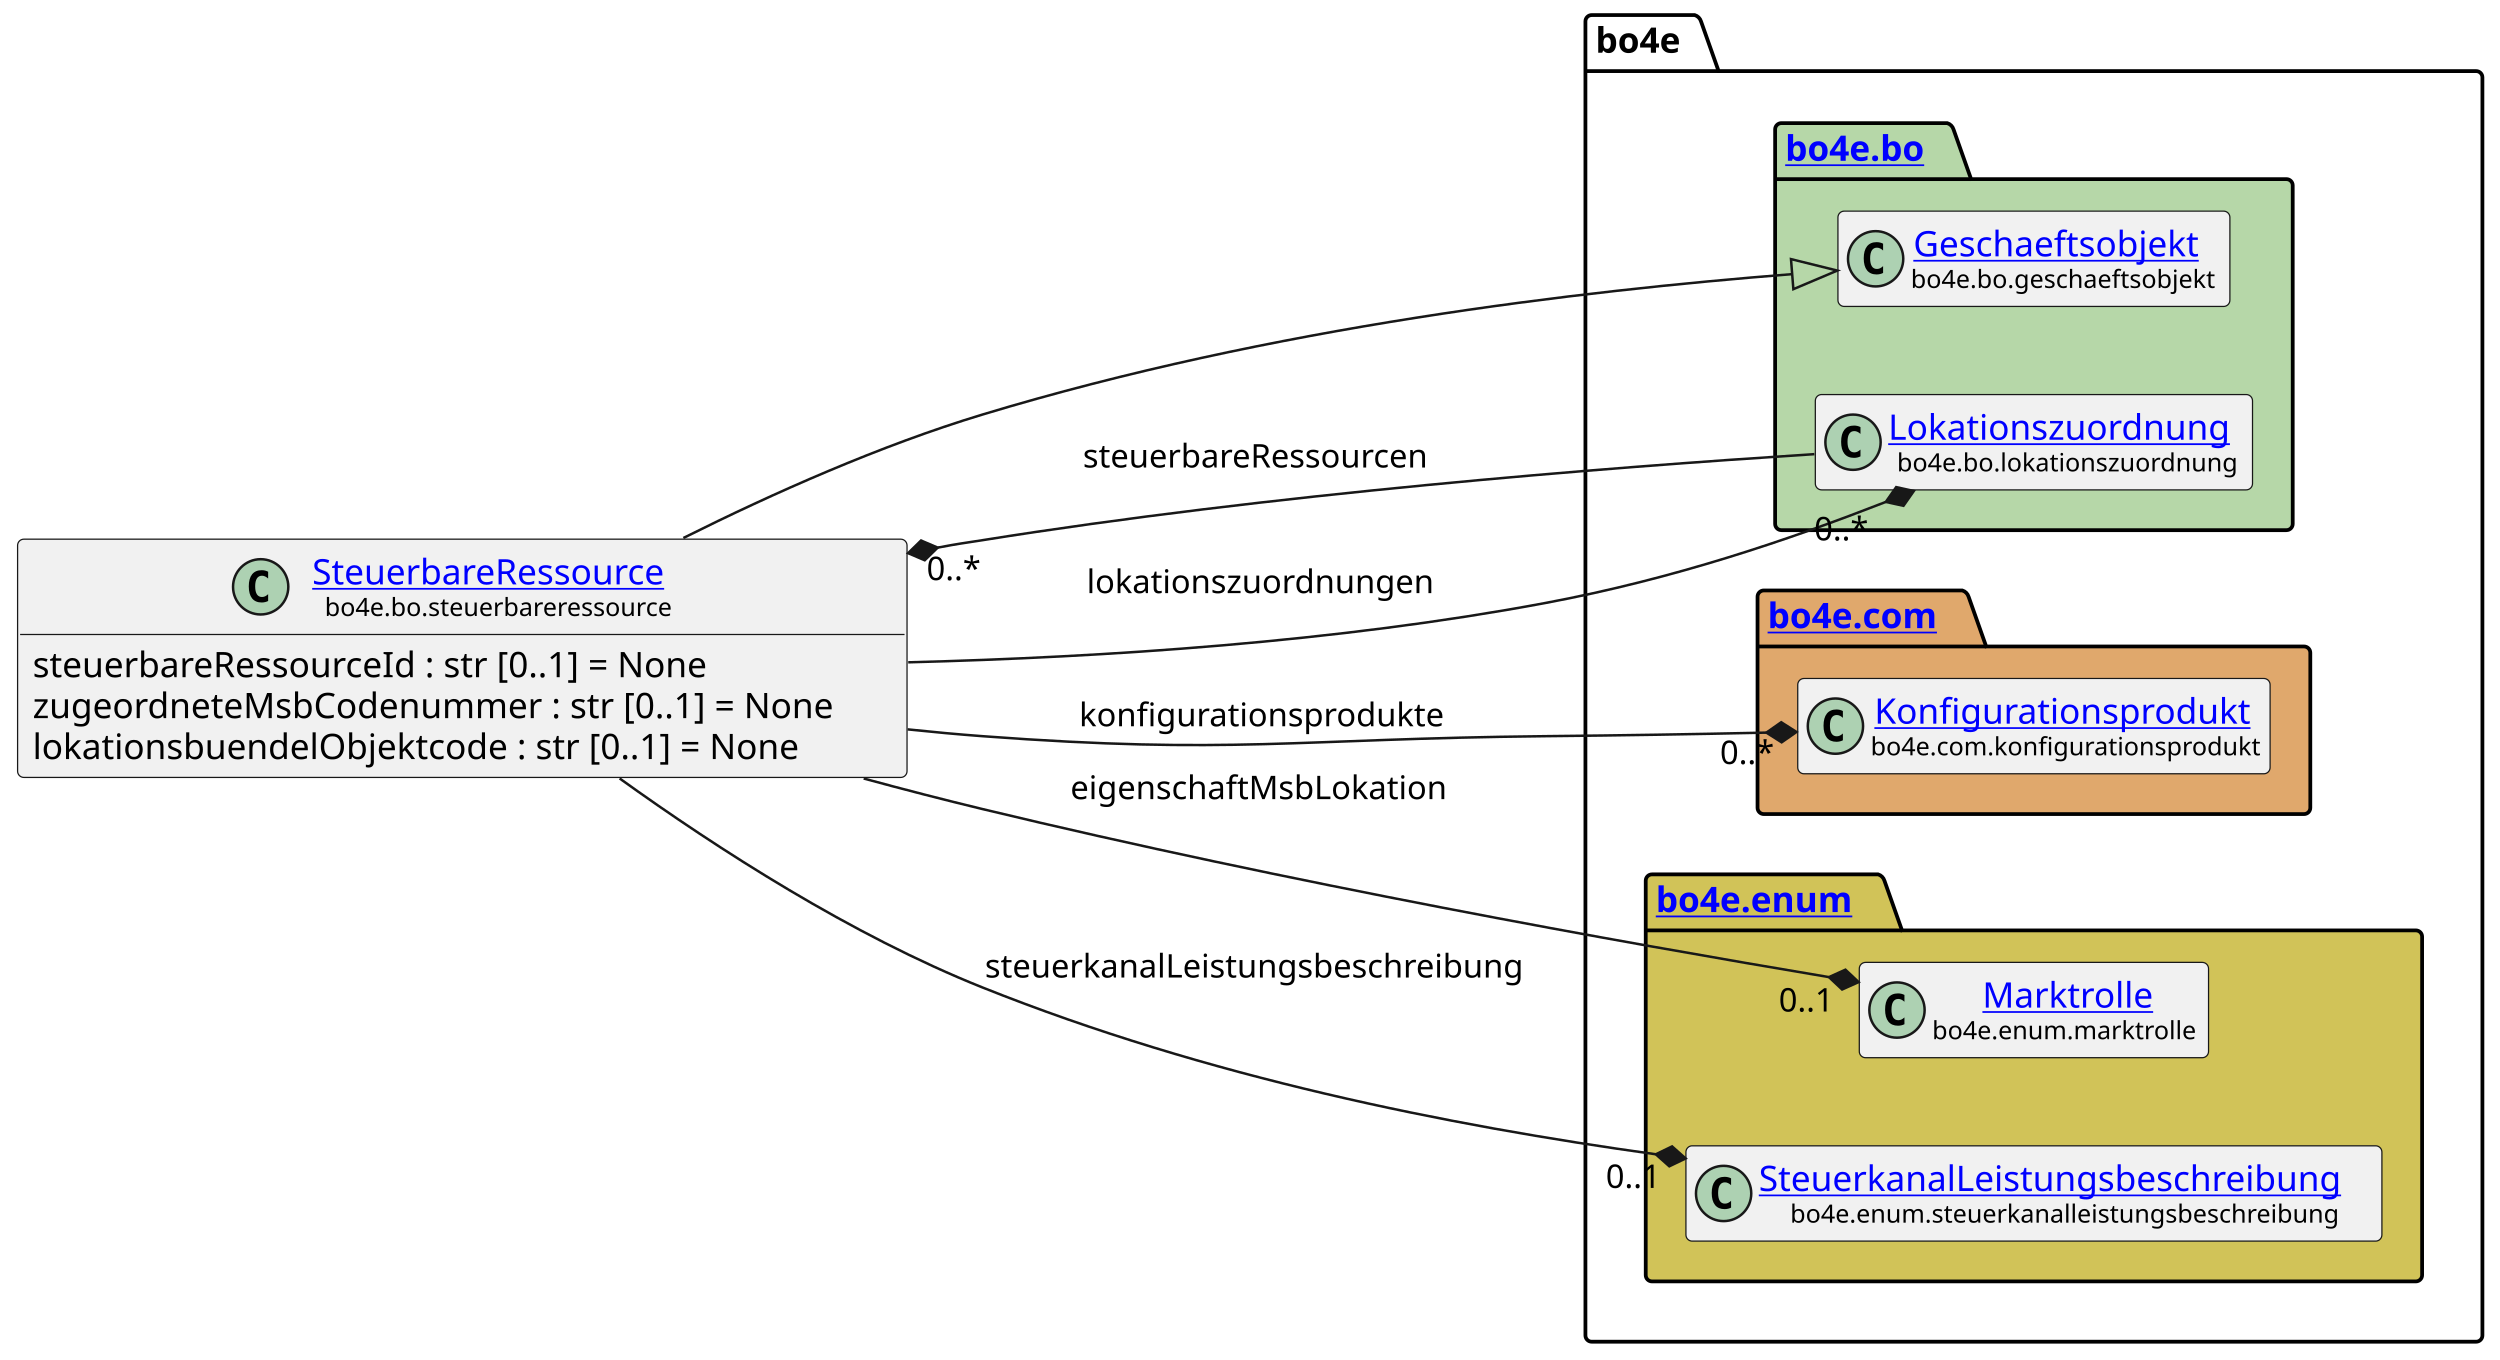
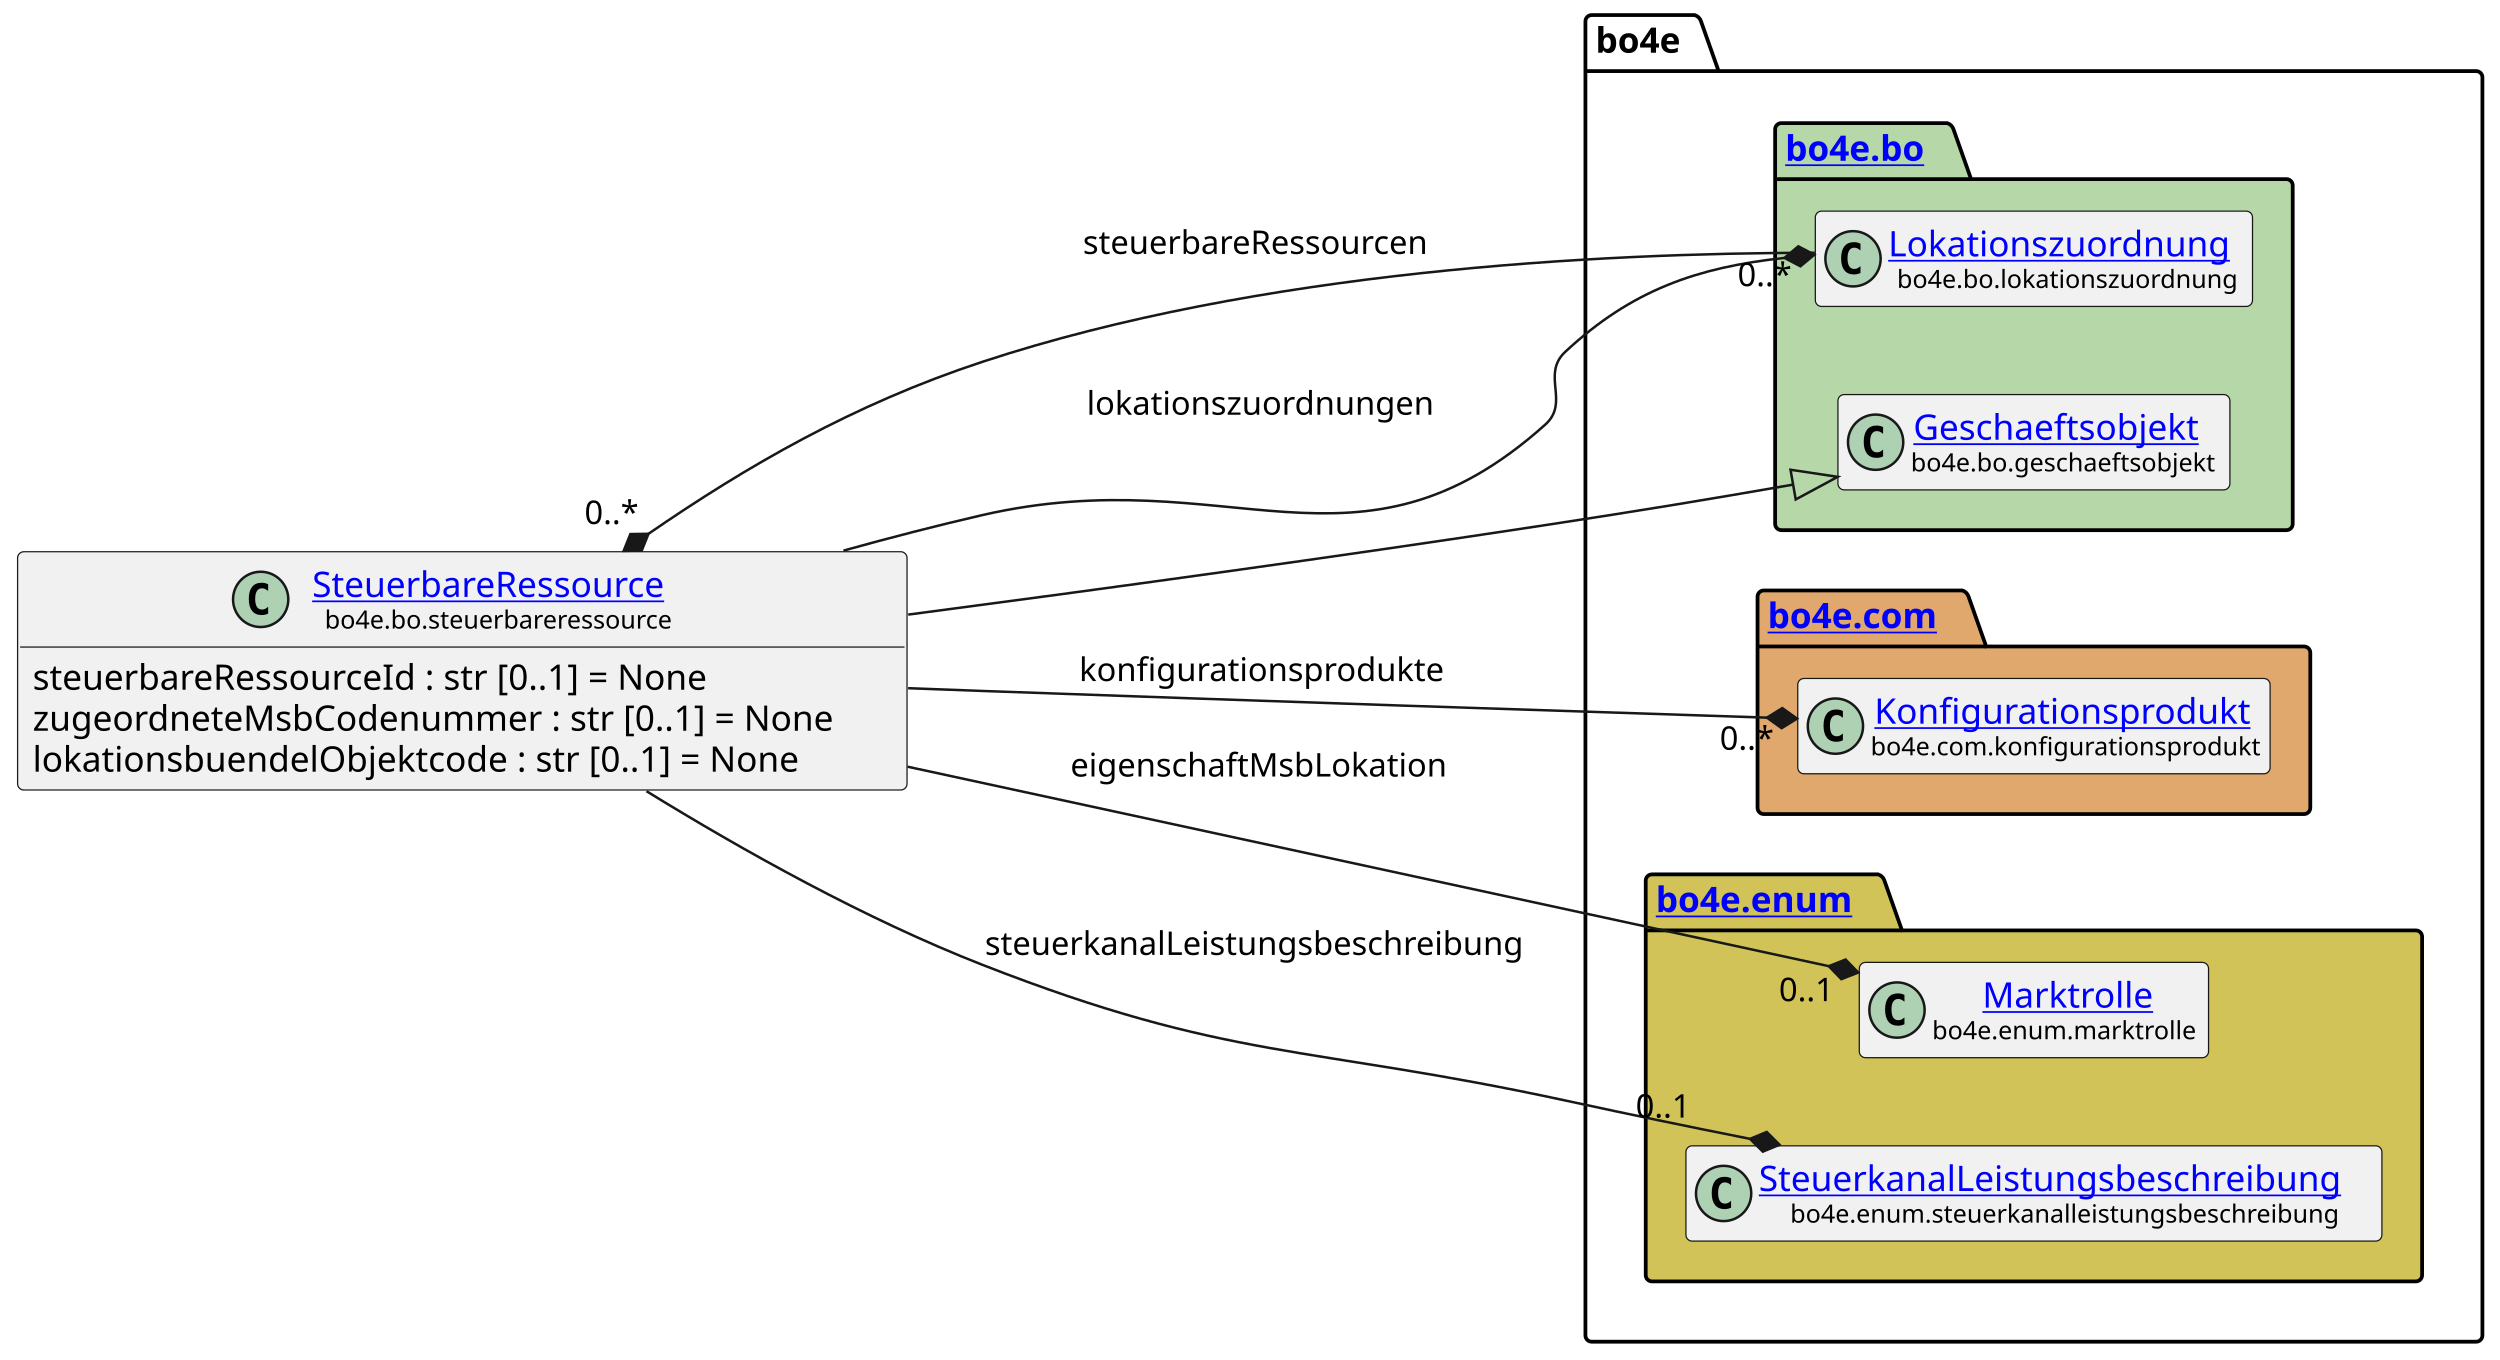
<svg xmlns="http://www.w3.org/2000/svg" xmlns:xlink="http://www.w3.org/1999/xlink" contentStyleType="text/css" height="541px" preserveAspectRatio="none" style="width:995px;height:541px;background:#FFFFFF;" version="1.1" viewBox="0 0 995 541" width="995px" zoomAndPan="magnify">
  <defs />
  <g>
    <g id="cluster_bo4e">
      <path d="M633.5,6 L674.5,6 A3.75,3.75 0 0 1 677,8.5 L684,28.297 L985.5,28.297 A2.5,2.5 0 0 1 988,30.797 L988,531.5 A2.5,2.5 0 0 1 985.5,534 L633.5,534 A2.5,2.5 0 0 1 631,531.5 L631,8.5 A2.5,2.5 0 0 1 633.5,6 " fill="none" style="stroke:#000000;stroke-width:1.5;" />
      <line style="stroke:#000000;stroke-width:1.5;" x1="631" x2="684" y1="28.297" y2="28.297" />
      <text fill="#000000" font-family="sans-serif" font-size="14" font-weight="bold" lengthAdjust="spacing" textLength="40" x="635" y="20.995">bo4e</text>
    </g>
    <g id="cluster_bo">
      <path d="M709,49 L775,49 A3.75,3.75 0 0 1 777.5,51.5 L784.5,71.297 L910,71.297 A2.5,2.5 0 0 1 912.5,73.797 L912.5,208.5 A2.5,2.5 0 0 1 910,211 L709,211 A2.5,2.5 0 0 1 706.5,208.5 L706.5,51.5 A2.5,2.5 0 0 1 709,49 " fill="#B6D7A8" style="stroke:#000000;stroke-width:1.5;" />
      <line style="stroke:#000000;stroke-width:1.5;" x1="706.5" x2="784.5" y1="71.297" y2="71.297" />
      <a href="https://bo4e.github.io/BO4E-python/latest/api/bo4e.bo.html" target="_top" title="https://bo4e.github.io/BO4E-python/latest/api/bo4e.bo.html" xlink:actuate="onRequest" xlink:href="https://bo4e.github.io/BO4E-python/latest/api/bo4e.bo.html" xlink:show="new" xlink:title="https://bo4e.github.io/BO4E-python/latest/api/bo4e.bo.html" xlink:type="simple">
        <text fill="#0000FF" font-family="sans-serif" font-size="14" font-weight="bold" lengthAdjust="spacing" text-decoration="underline" textLength="65" x="710.5" y="63.995">bo4e.bo</text>
      </a>
    </g>
    <g id="cluster_com">
      <path d="M702,235 L781,235 A3.75,3.75 0 0 1 783.5,237.5 L790.5,257.297 L917,257.297 A2.5,2.5 0 0 1 919.5,259.797 L919.5,321.5 A2.5,2.5 0 0 1 917,324 L702,324 A2.5,2.5 0 0 1 699.5,321.5 L699.5,237.5 A2.5,2.5 0 0 1 702,235 " fill="#E0A86C" style="stroke:#000000;stroke-width:1.5;" />
      <line style="stroke:#000000;stroke-width:1.5;" x1="699.5" x2="790.5" y1="257.297" y2="257.297" />
      <a href="https://bo4e.github.io/BO4E-python/latest/api/bo4e.com.html" target="_top" title="https://bo4e.github.io/BO4E-python/latest/api/bo4e.com.html" xlink:actuate="onRequest" xlink:href="https://bo4e.github.io/BO4E-python/latest/api/bo4e.com.html" xlink:show="new" xlink:title="https://bo4e.github.io/BO4E-python/latest/api/bo4e.com.html" xlink:type="simple">
        <text fill="#0000FF" font-family="sans-serif" font-size="14" font-weight="bold" lengthAdjust="spacing" text-decoration="underline" textLength="78" x="703.5" y="249.995">bo4e.com</text>
      </a>
    </g>
    <g id="cluster_enum">
      <path d="M657.5,348 L747.5,348 A3.75,3.75 0 0 1 750,350.5 L757,370.297 L961.5,370.297 A2.5,2.5 0 0 1 964,372.797 L964,507.5 A2.5,2.5 0 0 1 961.5,510 L657.5,510 A2.5,2.5 0 0 1 655,507.5 L655,350.5 A2.5,2.5 0 0 1 657.5,348 " fill="#D1C358" style="stroke:#000000;stroke-width:1.5;" />
      <line style="stroke:#000000;stroke-width:1.5;" x1="655" x2="757" y1="370.297" y2="370.297" />
      <a href="https://bo4e.github.io/BO4E-python/latest/api/bo4e.enum.html" target="_top" title="https://bo4e.github.io/BO4E-python/latest/api/bo4e.enum.html" xlink:actuate="onRequest" xlink:href="https://bo4e.github.io/BO4E-python/latest/api/bo4e.enum.html" xlink:show="new" xlink:title="https://bo4e.github.io/BO4E-python/latest/api/bo4e.enum.html" xlink:type="simple">
        <text fill="#0000FF" font-family="sans-serif" font-size="14" font-weight="bold" lengthAdjust="spacing" text-decoration="underline" textLength="89" x="659" y="362.995">bo4e.enum</text>
      </a>
    </g>
+     <g id="elem_Lokationszuordnung">
+       <rect codeLine="10" fill="#F1F1F1" height="37.938" id="Lokationszuordnung" rx="2.5" ry="2.5" style="stroke:#181818;stroke-width:0.5;" width="174" x="722.5" y="84.03" />
+       <ellipse cx="737.5" cy="102.999" fill="#ADD1B2" rx="11" ry="11" style="stroke:#181818;stroke-width:1.0;" />
+       <path d="M740.469,108.639 Q739.891,108.936 739.25,109.077 Q738.609,109.233 737.906,109.233 Q735.406,109.233 734.078,107.593 Q732.766,105.936 732.766,102.811 Q732.766,99.686 734.078,98.03 Q735.406,96.374 737.906,96.374 Q738.609,96.374 739.25,96.53 Q739.906,96.686 740.469,96.983 L740.469,99.702 Q739.844,99.124 739.25,98.858 Q738.656,98.577 738.031,98.577 Q736.688,98.577 736,99.655 Q735.312,100.718 735.312,102.811 Q735.312,104.905 736,105.983 Q736.688,107.046 738.031,107.046 Q738.656,107.046 739.25,106.78 Q739.844,106.499 740.469,105.921 L740.469,108.639 Z " fill="#000000" />
+       <a href="https://bo4e.github.io/BO4E-python/latest/api/bo4e.bo.html#bo4e.bo.lokationszuordnung.Lokationszuordnung" target="_top" title="https://bo4e.github.io/BO4E-python/latest/api/bo4e.bo.html#bo4e.bo.lokationszuordnung.Lokationszuordnung" xlink:actuate="onRequest" xlink:href="https://bo4e.github.io/BO4E-python/latest/api/bo4e.bo.html#bo4e.bo.lokationszuordnung.Lokationszuordnung" xlink:show="new" xlink:title="https://bo4e.github.io/BO4E-python/latest/api/bo4e.bo.html#bo4e.bo.lokationszuordnung.Lokationszuordnung" xlink:type="simple">
+         <text fill="#0000FF" font-family="sans-serif" font-size="14" lengthAdjust="spacing" text-decoration="underline" textLength="142" x="751.5" y="102.025">Lokationszuordnung</text>
+       </a>
+       <text fill="#000000" font-family="sans-serif" font-size="10" lengthAdjust="spacing" textLength="135" x="755" y="114.609">bo4e.bo.lokationszuordnung</text>
+     </g>
    <g id="elem_Geschaeftsobjekt">
-       <rect codeLine="10" fill="#F1F1F1" height="37.938" id="Geschaeftsobjekt" rx="2.5" ry="2.5" style="stroke:#181818;stroke-width:0.5;" width="156" x="731.5" y="84.03" />
-       <ellipse cx="746.5" cy="102.999" fill="#ADD1B2" rx="11" ry="11" style="stroke:#181818;stroke-width:1.0;" />
-       <path d="M749.469,108.639 Q748.891,108.936 748.25,109.077 Q747.609,109.233 746.906,109.233 Q744.406,109.233 743.078,107.593 Q741.766,105.936 741.766,102.811 Q741.766,99.686 743.078,98.03 Q744.406,96.374 746.906,96.374 Q747.609,96.374 748.25,96.53 Q748.906,96.686 749.469,96.983 L749.469,99.702 Q748.844,99.124 748.25,98.858 Q747.656,98.577 747.031,98.577 Q745.688,98.577 745,99.655 Q744.312,100.718 744.312,102.811 Q744.312,104.905 745,105.983 Q745.688,107.046 747.031,107.046 Q747.656,107.046 748.25,106.78 Q748.844,106.499 749.469,105.921 L749.469,108.639 Z " fill="#000000" />
+       <rect codeLine="11" fill="#F1F1F1" height="37.938" id="Geschaeftsobjekt" rx="2.5" ry="2.5" style="stroke:#181818;stroke-width:0.5;" width="156" x="731.5" y="157.03" />
+       <ellipse cx="746.5" cy="175.999" fill="#ADD1B2" rx="11" ry="11" style="stroke:#181818;stroke-width:1.0;" />
+       <path d="M749.469,181.639 Q748.891,181.936 748.25,182.077 Q747.609,182.233 746.906,182.233 Q744.406,182.233 743.078,180.593 Q741.766,178.936 741.766,175.811 Q741.766,172.686 743.078,171.03 Q744.406,169.374 746.906,169.374 Q747.609,169.374 748.25,169.53 Q748.906,169.686 749.469,169.983 L749.469,172.702 Q748.844,172.124 748.25,171.858 Q747.656,171.577 747.031,171.577 Q745.688,171.577 745,172.655 Q744.312,173.718 744.312,175.811 Q744.312,177.905 745,178.983 Q745.688,180.046 747.031,180.046 Q747.656,180.046 748.25,179.78 Q748.844,179.499 749.469,178.921 L749.469,181.639 Z " fill="#000000" />
      <a href="https://bo4e.github.io/BO4E-python/latest/api/bo4e.bo.html#bo4e.bo.geschaeftsobjekt.Geschaeftsobjekt" target="_top" title="https://bo4e.github.io/BO4E-python/latest/api/bo4e.bo.html#bo4e.bo.geschaeftsobjekt.Geschaeftsobjekt" xlink:actuate="onRequest" xlink:href="https://bo4e.github.io/BO4E-python/latest/api/bo4e.bo.html#bo4e.bo.geschaeftsobjekt.Geschaeftsobjekt" xlink:show="new" xlink:title="https://bo4e.github.io/BO4E-python/latest/api/bo4e.bo.html#bo4e.bo.geschaeftsobjekt.Geschaeftsobjekt" xlink:type="simple">
-         <text fill="#0000FF" font-family="sans-serif" font-size="14" lengthAdjust="spacing" text-decoration="underline" textLength="122" x="761.5" y="102.025">Geschaeftsobjekt</text>
+         <text fill="#0000FF" font-family="sans-serif" font-size="14" lengthAdjust="spacing" text-decoration="underline" textLength="122" x="761.5" y="175.025">Geschaeftsobjekt</text>
      </a>
-       <text fill="#000000" font-family="sans-serif" font-size="10" lengthAdjust="spacing" textLength="124" x="760.5" y="114.609">bo4e.bo.geschaeftsobjekt</text>
-     </g>
-     <g id="elem_Lokationszuordnung">
-       <rect codeLine="11" fill="#F1F1F1" height="37.938" id="Lokationszuordnung" rx="2.5" ry="2.5" style="stroke:#181818;stroke-width:0.5;" width="174" x="722.5" y="157.03" />
-       <ellipse cx="737.5" cy="175.999" fill="#ADD1B2" rx="11" ry="11" style="stroke:#181818;stroke-width:1.0;" />
-       <path d="M740.469,181.639 Q739.891,181.936 739.25,182.077 Q738.609,182.233 737.906,182.233 Q735.406,182.233 734.078,180.593 Q732.766,178.936 732.766,175.811 Q732.766,172.686 734.078,171.03 Q735.406,169.374 737.906,169.374 Q738.609,169.374 739.25,169.53 Q739.906,169.686 740.469,169.983 L740.469,172.702 Q739.844,172.124 739.25,171.858 Q738.656,171.577 738.031,171.577 Q736.688,171.577 736,172.655 Q735.312,173.718 735.312,175.811 Q735.312,177.905 736,178.983 Q736.688,180.046 738.031,180.046 Q738.656,180.046 739.25,179.78 Q739.844,179.499 740.469,178.921 L740.469,181.639 Z " fill="#000000" />
-       <a href="https://bo4e.github.io/BO4E-python/latest/api/bo4e.bo.html#bo4e.bo.lokationszuordnung.Lokationszuordnung" target="_top" title="https://bo4e.github.io/BO4E-python/latest/api/bo4e.bo.html#bo4e.bo.lokationszuordnung.Lokationszuordnung" xlink:actuate="onRequest" xlink:href="https://bo4e.github.io/BO4E-python/latest/api/bo4e.bo.html#bo4e.bo.lokationszuordnung.Lokationszuordnung" xlink:show="new" xlink:title="https://bo4e.github.io/BO4E-python/latest/api/bo4e.bo.html#bo4e.bo.lokationszuordnung.Lokationszuordnung" xlink:type="simple">
-         <text fill="#0000FF" font-family="sans-serif" font-size="14" lengthAdjust="spacing" text-decoration="underline" textLength="142" x="751.5" y="175.025">Lokationszuordnung</text>
-       </a>
-       <text fill="#000000" font-family="sans-serif" font-size="10" lengthAdjust="spacing" textLength="135" x="755" y="187.609">bo4e.bo.lokationszuordnung</text>
+       <text fill="#000000" font-family="sans-serif" font-size="10" lengthAdjust="spacing" textLength="124" x="760.5" y="187.609">bo4e.bo.geschaeftsobjekt</text>
    </g>
    <g id="elem_Konfigurationsprodukt">
      <rect codeLine="14" fill="#F1F1F1" height="37.938" id="Konfigurationsprodukt" rx="2.5" ry="2.5" style="stroke:#181818;stroke-width:0.5;" width="188" x="715.5" y="270.03" />
      <ellipse cx="730.5" cy="288.999" fill="#ADD1B2" rx="11" ry="11" style="stroke:#181818;stroke-width:1.0;" />
      <path d="M733.469,294.639 Q732.891,294.936 732.25,295.077 Q731.609,295.233 730.906,295.233 Q728.406,295.233 727.078,293.592 Q725.766,291.936 725.766,288.811 Q725.766,285.686 727.078,284.03 Q728.406,282.374 730.906,282.374 Q731.609,282.374 732.25,282.53 Q732.906,282.686 733.469,282.983 L733.469,285.702 Q732.844,285.124 732.25,284.858 Q731.656,284.577 731.031,284.577 Q729.688,284.577 729,285.655 Q728.312,286.717 728.312,288.811 Q728.312,290.905 729,291.983 Q729.688,293.046 731.031,293.046 Q731.656,293.046 732.25,292.78 Q732.844,292.499 733.469,291.921 L733.469,294.639 Z " fill="#000000" />
      <a href="https://bo4e.github.io/BO4E-python/latest/api/bo4e.com.html#bo4e.com.konfigurationsprodukt.Konfigurationsprodukt" target="_top" title="https://bo4e.github.io/BO4E-python/latest/api/bo4e.com.html#bo4e.com.konfigurationsprodukt.Konfigurationsprodukt" xlink:actuate="onRequest" xlink:href="https://bo4e.github.io/BO4E-python/latest/api/bo4e.com.html#bo4e.com.konfigurationsprodukt.Konfigurationsprodukt" xlink:show="new" xlink:title="https://bo4e.github.io/BO4E-python/latest/api/bo4e.com.html#bo4e.com.konfigurationsprodukt.Konfigurationsprodukt" xlink:type="simple">
        <text fill="#0000FF" font-family="sans-serif" font-size="14" lengthAdjust="spacing" text-decoration="underline" textLength="153" x="746" y="288.025">Konfigurationsprodukt</text>
      </a>
      <text fill="#000000" font-family="sans-serif" font-size="10" lengthAdjust="spacing" textLength="156" x="744.5" y="300.609">bo4e.com.konfigurationsprodukt</text>
    </g>
    <g id="elem_Marktrolle">
      <rect codeLine="17" fill="#F1F1F1" height="37.938" id="Marktrolle" rx="2.5" ry="2.5" style="stroke:#181818;stroke-width:0.5;" width="139" x="740" y="383.03" />
      <ellipse cx="755" cy="401.999" fill="#ADD1B2" rx="11" ry="11" style="stroke:#181818;stroke-width:1.0;" />
      <path d="M757.969,407.639 Q757.391,407.936 756.75,408.077 Q756.109,408.233 755.406,408.233 Q752.906,408.233 751.578,406.592 Q750.266,404.936 750.266,401.811 Q750.266,398.686 751.578,397.03 Q752.906,395.374 755.406,395.374 Q756.109,395.374 756.75,395.53 Q757.406,395.686 757.969,395.983 L757.969,398.702 Q757.344,398.124 756.75,397.858 Q756.156,397.577 755.531,397.577 Q754.188,397.577 753.5,398.655 Q752.812,399.717 752.812,401.811 Q752.812,403.905 753.5,404.983 Q754.188,406.046 755.531,406.046 Q756.156,406.046 756.75,405.78 Q757.344,405.499 757.969,404.921 L757.969,407.639 Z " fill="#000000" />
      <a href="https://bo4e.github.io/BO4E-python/latest/api/bo4e.enum.html#bo4e.enum.marktrolle.Marktrolle" target="_top" title="https://bo4e.github.io/BO4E-python/latest/api/bo4e.enum.html#bo4e.enum.marktrolle.Marktrolle" xlink:actuate="onRequest" xlink:href="https://bo4e.github.io/BO4E-python/latest/api/bo4e.enum.html#bo4e.enum.marktrolle.Marktrolle" xlink:show="new" xlink:title="https://bo4e.github.io/BO4E-python/latest/api/bo4e.enum.html#bo4e.enum.marktrolle.Marktrolle" xlink:type="simple">
        <text fill="#0000FF" font-family="sans-serif" font-size="14" lengthAdjust="spacing" text-decoration="underline" textLength="67" x="789" y="401.025">Marktrolle</text>
      </a>
      <text fill="#000000" font-family="sans-serif" font-size="10" lengthAdjust="spacing" textLength="107" x="769" y="413.609">bo4e.enum.marktrolle</text>
    </g>
    <g id="elem_SteuerkanalLeistungsbeschreibung">
      <rect codeLine="18" fill="#F1F1F1" height="37.938" id="SteuerkanalLeistungsbeschreibung" rx="2.5" ry="2.5" style="stroke:#181818;stroke-width:0.5;" width="277" x="671" y="456.03" />
      <ellipse cx="686" cy="474.999" fill="#ADD1B2" rx="11" ry="11" style="stroke:#181818;stroke-width:1.0;" />
      <path d="M688.969,480.639 Q688.391,480.936 687.75,481.077 Q687.109,481.233 686.406,481.233 Q683.906,481.233 682.578,479.592 Q681.266,477.936 681.266,474.811 Q681.266,471.686 682.578,470.03 Q683.906,468.374 686.406,468.374 Q687.109,468.374 687.75,468.53 Q688.406,468.686 688.969,468.983 L688.969,471.702 Q688.344,471.124 687.75,470.858 Q687.156,470.577 686.531,470.577 Q685.188,470.577 684.5,471.655 Q683.812,472.717 683.812,474.811 Q683.812,476.905 684.5,477.983 Q685.188,479.046 686.531,479.046 Q687.156,479.046 687.75,478.78 Q688.344,478.499 688.969,477.921 L688.969,480.639 Z " fill="#000000" />
      <a href="https://bo4e.github.io/BO4E-python/latest/api/bo4e.enum.html#bo4e.enum.steuerkanalleistungsbeschreibung.SteuerkanalLeistungsbeschreibung" target="_top" title="https://bo4e.github.io/BO4E-python/latest/api/bo4e.enum.html#bo4e.enum.steuerkanalleistungsbeschreibung.SteuerkanalLeistungsbeschreibung" xlink:actuate="onRequest" xlink:href="https://bo4e.github.io/BO4E-python/latest/api/bo4e.enum.html#bo4e.enum.steuerkanalleistungsbeschreibung.SteuerkanalLeistungsbeschreibung" xlink:show="new" xlink:title="https://bo4e.github.io/BO4E-python/latest/api/bo4e.enum.html#bo4e.enum.steuerkanalleistungsbeschreibung.SteuerkanalLeistungsbeschreibung" xlink:type="simple">
        <text fill="#0000FF" font-family="sans-serif" font-size="14" lengthAdjust="spacing" text-decoration="underline" textLength="245" x="700" y="474.025">SteuerkanalLeistungsbeschreibung</text>
      </a>
      <text fill="#000000" font-family="sans-serif" font-size="10" lengthAdjust="spacing" textLength="220" x="712.5" y="486.609">bo4e.enum.steuerkanalleistungsbeschreibung</text>
    </g>
    <g id="elem_SteuerbareRessource">
-       <rect codeLine="3" fill="#F1F1F1" height="94.828" id="SteuerbareRessource" rx="2.5" ry="2.5" style="stroke:#181818;stroke-width:0.5;" width="354" x="7" y="214.59" />
-       <ellipse cx="103.75" cy="233.559" fill="#ADD1B2" rx="11" ry="11" style="stroke:#181818;stroke-width:1.0;" />
-       <path d="M106.719,239.199 Q106.141,239.496 105.5,239.637 Q104.859,239.793 104.156,239.793 Q101.656,239.793 100.328,238.153 Q99.016,236.496 99.016,233.371 Q99.016,230.246 100.328,228.59 Q101.656,226.934 104.156,226.934 Q104.859,226.934 105.5,227.09 Q106.156,227.246 106.719,227.543 L106.719,230.262 Q106.094,229.684 105.5,229.418 Q104.906,229.137 104.281,229.137 Q102.938,229.137 102.25,230.215 Q101.562,231.278 101.562,233.371 Q101.562,235.465 102.25,236.543 Q102.938,237.606 104.281,237.606 Q104.906,237.606 105.5,237.34 Q106.094,237.059 106.719,236.481 L106.719,239.199 Z " fill="#000000" />
+       <rect codeLine="3" fill="#F1F1F1" height="94.828" id="SteuerbareRessource" rx="2.5" ry="2.5" style="stroke:#181818;stroke-width:0.5;" width="354" x="7" y="219.59" />
+       <ellipse cx="103.75" cy="238.559" fill="#ADD1B2" rx="11" ry="11" style="stroke:#181818;stroke-width:1.0;" />
+       <path d="M106.719,244.199 Q106.141,244.496 105.5,244.637 Q104.859,244.793 104.156,244.793 Q101.656,244.793 100.328,243.153 Q99.016,241.496 99.016,238.371 Q99.016,235.246 100.328,233.59 Q101.656,231.934 104.156,231.934 Q104.859,231.934 105.5,232.09 Q106.156,232.246 106.719,232.543 L106.719,235.262 Q106.094,234.684 105.5,234.418 Q104.906,234.137 104.281,234.137 Q102.938,234.137 102.25,235.215 Q101.562,236.278 101.562,238.371 Q101.562,240.465 102.25,241.543 Q102.938,242.606 104.281,242.606 Q104.906,242.606 105.5,242.34 Q106.094,242.059 106.719,241.481 L106.719,244.199 Z " fill="#000000" />
      <a href="https://bo4e.github.io/BO4E-python/latest/api/bo4e.bo.html#bo4e.bo.steuerbareressource.SteuerbareRessource" target="_top" title="https://bo4e.github.io/BO4E-python/latest/api/bo4e.bo.html#bo4e.bo.steuerbareressource.SteuerbareRessource" xlink:actuate="onRequest" xlink:href="https://bo4e.github.io/BO4E-python/latest/api/bo4e.bo.html#bo4e.bo.steuerbareressource.SteuerbareRessource" xlink:show="new" xlink:title="https://bo4e.github.io/BO4E-python/latest/api/bo4e.bo.html#bo4e.bo.steuerbareressource.SteuerbareRessource" xlink:type="simple">
-         <text fill="#0000FF" font-family="sans-serif" font-size="14" lengthAdjust="spacing" text-decoration="underline" textLength="152" x="124.25" y="232.585">SteuerbareRessource</text>
+         <text fill="#0000FF" font-family="sans-serif" font-size="14" lengthAdjust="spacing" text-decoration="underline" textLength="152" x="124.25" y="237.585">SteuerbareRessource</text>
      </a>
-       <text fill="#000000" font-family="sans-serif" font-size="10" lengthAdjust="spacing" textLength="142" x="129.25" y="245.169">bo4e.bo.steuerbareressource</text>
-       <line style="stroke:#181818;stroke-width:0.5;" x1="8" x2="360" y1="252.528" y2="252.528" />
-       <text fill="#000000" font-family="sans-serif" font-size="14" lengthAdjust="spacing" textLength="291" x="13" y="269.523">steuerbareRessourceId : str [0..1] = None</text>
-       <text fill="#000000" font-family="sans-serif" font-size="14" lengthAdjust="spacing" textLength="342" x="13" y="285.82">zugeordneteMsbCodenummer : str [0..1] = None</text>
-       <text fill="#000000" font-family="sans-serif" font-size="14" lengthAdjust="spacing" textLength="327" x="13" y="302.116">lokationsbuendelObjektcode : str [0..1] = None</text>
+       <text fill="#000000" font-family="sans-serif" font-size="10" lengthAdjust="spacing" textLength="142" x="129.25" y="250.169">bo4e.bo.steuerbareressource</text>
+       <line style="stroke:#181818;stroke-width:0.5;" x1="8" x2="360" y1="257.527" y2="257.527" />
+       <text fill="#000000" font-family="sans-serif" font-size="14" lengthAdjust="spacing" textLength="291" x="13" y="274.523">steuerbareRessourceId : str [0..1] = None</text>
+       <text fill="#000000" font-family="sans-serif" font-size="14" lengthAdjust="spacing" textLength="342" x="13" y="290.82">zugeordneteMsbCodenummer : str [0..1] = None</text>
+       <text fill="#000000" font-family="sans-serif" font-size="14" lengthAdjust="spacing" textLength="327" x="13" y="307.116">lokationsbuendelObjektcode : str [0..1] = None</text>
    </g>
    <g id="link_SteuerbareRessource_Lokationszuordnung">
-       <path codeLine="21" d="M373.205,217.952 C383.195,216.082 381.31,216.55 391,215 C504.75,196.79 637.41,186.19 722.13,180.75 " fill="none" id="SteuerbareRessource-backto-Lokationszuordnung" style="stroke:#181818;stroke-width:1.0;" />
-       <polygon fill="#181818" points="361.41,220.16,368.043,222.988,373.205,217.952,366.572,215.124,361.41,220.16" style="stroke:#181818;stroke-width:1.0;" />
-       <text fill="#000000" font-family="sans-serif" font-size="13" lengthAdjust="spacing" textLength="144" x="431" y="186.067">steuerbareRessourcen</text>
-       <text fill="#000000" font-family="sans-serif" font-size="13" lengthAdjust="spacing" textLength="23" x="368.789" y="230.888">0..*</text>
+       <path codeLine="21" d="M258.096,212.448 C297.136,185.588 339.57,160.94 391,144 C501.34,107.67 636.25,100.69 722.29,100.6 " fill="none" id="SteuerbareRessource-backto-Lokationszuordnung" style="stroke:#181818;stroke-width:1.0;" />
+       <polygon fill="#181818" points="248.21,219.25,255.42,219.144,258.096,212.448,250.886,212.554,248.21,219.25" style="stroke:#181818;stroke-width:1.0;" />
+       <text fill="#000000" font-family="sans-serif" font-size="13" lengthAdjust="spacing" textLength="144" x="431" y="101.067">steuerbareRessourcen</text>
+       <text fill="#000000" font-family="sans-serif" font-size="13" lengthAdjust="spacing" textLength="23" x="232.622" y="208.556">0..*</text>
    </g>
    <g id="link_SteuerbareRessource_Lokationszuordnung">
-       <path codeLine="26" d="M361.47,263.6 C439.71,261.59 532.53,255.46 615,240 C666.47,230.35 711.92,214.83 750.54,199.77 " fill="none" id="SteuerbareRessource-to-Lokationszuordnung" style="stroke:#181818;stroke-width:1.0;" />
-       <polygon fill="#181818" points="761.72,195.41,754.677,193.863,750.54,199.77,757.583,201.316,761.72,195.41" style="stroke:#181818;stroke-width:1.0;" />
-       <text fill="#000000" font-family="sans-serif" font-size="13" lengthAdjust="spacing" textLength="141" x="432.5" y="236.067">lokationszuordnungen</text>
-       <text fill="#000000" font-family="sans-serif" font-size="13" lengthAdjust="spacing" textLength="23" x="722.048" y="215.064">0..*</text>
+       <path codeLine="26" d="M335.7,219.14 C354.23,214 372.98,209.14 391,205 C489.27,182.42 539.89,236.28 615,169 C624.96,160.08 613.21,149.11 623,140 C649.45,115.4 675.489,106.396 710.189,102.656 " fill="none" id="SteuerbareRessource-to-Lokationszuordnung" style="stroke:#181818;stroke-width:1.0;" />
+       <polygon fill="#181818" points="722.12,101.37,715.726,98.036,710.189,102.656,716.583,105.99,722.12,101.37" style="stroke:#181818;stroke-width:1.0;" />
+       <text fill="#000000" font-family="sans-serif" font-size="13" lengthAdjust="spacing" textLength="141" x="432.5" y="165.067">lokationszuordnungen</text>
+       <text fill="#000000" font-family="sans-serif" font-size="13" lengthAdjust="spacing" textLength="23" x="691.549" y="113.891">0..*</text>
    </g>
    <g id="link_SteuerbareRessource_Geschaeftsobjekt">
-       <path codeLine="22" d="M271.98,214.12 C307.88,196.2 350.51,177.25 391,165 C506.55,130.04 628.346,115.817 713.286,109.108 " fill="none" id="SteuerbareRessource-to-Geschaeftsobjekt" style="stroke:#181818;stroke-width:1.0;" />
-       <polygon fill="none" points="731.23,107.69,712.813,103.126,713.758,115.089,731.23,107.69" style="stroke:#181818;stroke-width:1.0;" />
+       <path codeLine="22" d="M361.46,244.61 C439.28,234.37 531.78,221.7 615,209 C653.4,203.14 678.247,199.04 713.657,192.87 " fill="none" id="SteuerbareRessource-to-Geschaeftsobjekt" style="stroke:#181818;stroke-width:1.0;" />
+       <polygon fill="none" points="731.39,189.78,712.627,186.959,714.687,198.781,731.39,189.78" style="stroke:#181818;stroke-width:1.0;" />
    </g>
    <g id="link_SteuerbareRessource_SteuerkanalLeistungsbeschreibung">
-       <path codeLine="23" d="M246.61,309.82 C285.9,338.06 339.05,372.24 391,393 C480.69,428.84 575.785,447.803 658.995,459.403 " fill="none" id="SteuerbareRessource-to-SteuerkanalLeistungsbeschreibung" style="stroke:#181818;stroke-width:1.0;" />
-       <polygon fill="#181818" points="670.88,461.06,665.49,456.27,658.995,459.403,664.385,464.193,670.88,461.06" style="stroke:#181818;stroke-width:1.0;" />
-       <text fill="#000000" font-family="sans-serif" font-size="13" lengthAdjust="spacing" textLength="222" x="392" y="389.067">steuerkanalLeistungsbeschreibung</text>
-       <text fill="#000000" font-family="sans-serif" font-size="13" lengthAdjust="spacing" textLength="24" x="639.114" y="472.798">0..1</text>
+       <path codeLine="23" d="M257.3,314.89 C295.69,338.53 344.46,365.81 391,384 C489.6,422.54 519.52,415.64 623,438 C650.6,443.96 668.831,447.756 696.491,453.266 " fill="none" id="SteuerbareRessource-to-SteuerkanalLeistungsbeschreibung" style="stroke:#181818;stroke-width:1.0;" />
+       <polygon fill="#181818" points="708.26,455.61,703.157,450.515,696.491,453.266,701.594,458.361,708.26,455.61" style="stroke:#181818;stroke-width:1.0;" />
+       <text fill="#000000" font-family="sans-serif" font-size="13" lengthAdjust="spacing" textLength="222" x="392" y="380.067">steuerkanalLeistungsbeschreibung</text>
+       <text fill="#000000" font-family="sans-serif" font-size="13" lengthAdjust="spacing" textLength="24" x="650.996" y="444.798">0..1</text>
    </g>
    <g id="link_SteuerbareRessource_Konfigurationsprodukt">
-       <path codeLine="24" d="M361.23,290.29 C371.29,291.35 381.26,292.27 391,293 C490.28,300.43 515.45,294.03 615,293 C647.59,292.66 671.273,292.271 703.013,291.581 " fill="none" id="SteuerbareRessource-to-Konfigurationsprodukt" style="stroke:#181818;stroke-width:1.0;" />
-       <polygon fill="#181818" points="715.01,291.32,708.924,287.451,703.013,291.581,709.098,295.45,715.01,291.32" style="stroke:#181818;stroke-width:1.0;" />
-       <text fill="#000000" font-family="sans-serif" font-size="13" lengthAdjust="spacing" textLength="147" x="429.5" y="289.067">konfigurationsprodukte</text>
-       <text fill="#000000" font-family="sans-serif" font-size="13" lengthAdjust="spacing" textLength="23" x="684.558" y="304.082">0..*</text>
+       <path codeLine="24" d="M361.43,273.91 C371.43,274.29 381.34,274.65 391,275 C502.43,279.03 618.616,282.882 703.226,285.622 " fill="none" id="SteuerbareRessource-to-Konfigurationsprodukt" style="stroke:#181818;stroke-width:1.0;" />
+       <polygon fill="#181818" points="715.22,286.01,709.353,281.818,703.226,285.622,709.094,289.814,715.22,286.01" style="stroke:#181818;stroke-width:1.0;" />
+       <text fill="#000000" font-family="sans-serif" font-size="13" lengthAdjust="spacing" textLength="147" x="429.5" y="271.067">konfigurationsprodukte</text>
+       <text fill="#000000" font-family="sans-serif" font-size="13" lengthAdjust="spacing" textLength="23" x="684.452" y="298.413">0..*</text>
    </g>
    <g id="link_SteuerbareRessource_Marktrolle">
-       <path codeLine="25" d="M343.74,309.85 C359.65,314.16 375.61,318.29 391,322 C512.79,351.34 644.805,374.956 727.905,388.886 " fill="none" id="SteuerbareRessource-to-Marktrolle" style="stroke:#181818;stroke-width:1.0;" />
-       <polygon fill="#181818" points="739.74,390.87,734.484,385.933,727.905,388.886,733.161,393.823,739.74,390.87" style="stroke:#181818;stroke-width:1.0;" />
-       <text fill="#000000" font-family="sans-serif" font-size="13" lengthAdjust="spacing" textLength="154" x="426" y="318.067">eigenschaftMsbLokation</text>
-       <text fill="#000000" font-family="sans-serif" font-size="13" lengthAdjust="spacing" textLength="24" x="707.947" y="402.597">0..1</text>
+       <path codeLine="25" d="M361.17,305.14 C486.85,332.36 637.312,364.931 727.842,384.531 " fill="none" id="SteuerbareRessource-to-Marktrolle" style="stroke:#181818;stroke-width:1.0;" />
+       <polygon fill="#181818" points="739.57,387.07,734.552,381.891,727.842,384.531,732.86,389.71,739.57,387.07" style="stroke:#181818;stroke-width:1.0;" />
+       <text fill="#000000" font-family="sans-serif" font-size="13" lengthAdjust="spacing" textLength="154" x="426" y="309.067">eigenschaftMsbLokation</text>
+       <text fill="#000000" font-family="sans-serif" font-size="13" lengthAdjust="spacing" textLength="24" x="708.017" y="398.458">0..1</text>
    </g>
  </g>
</svg>
